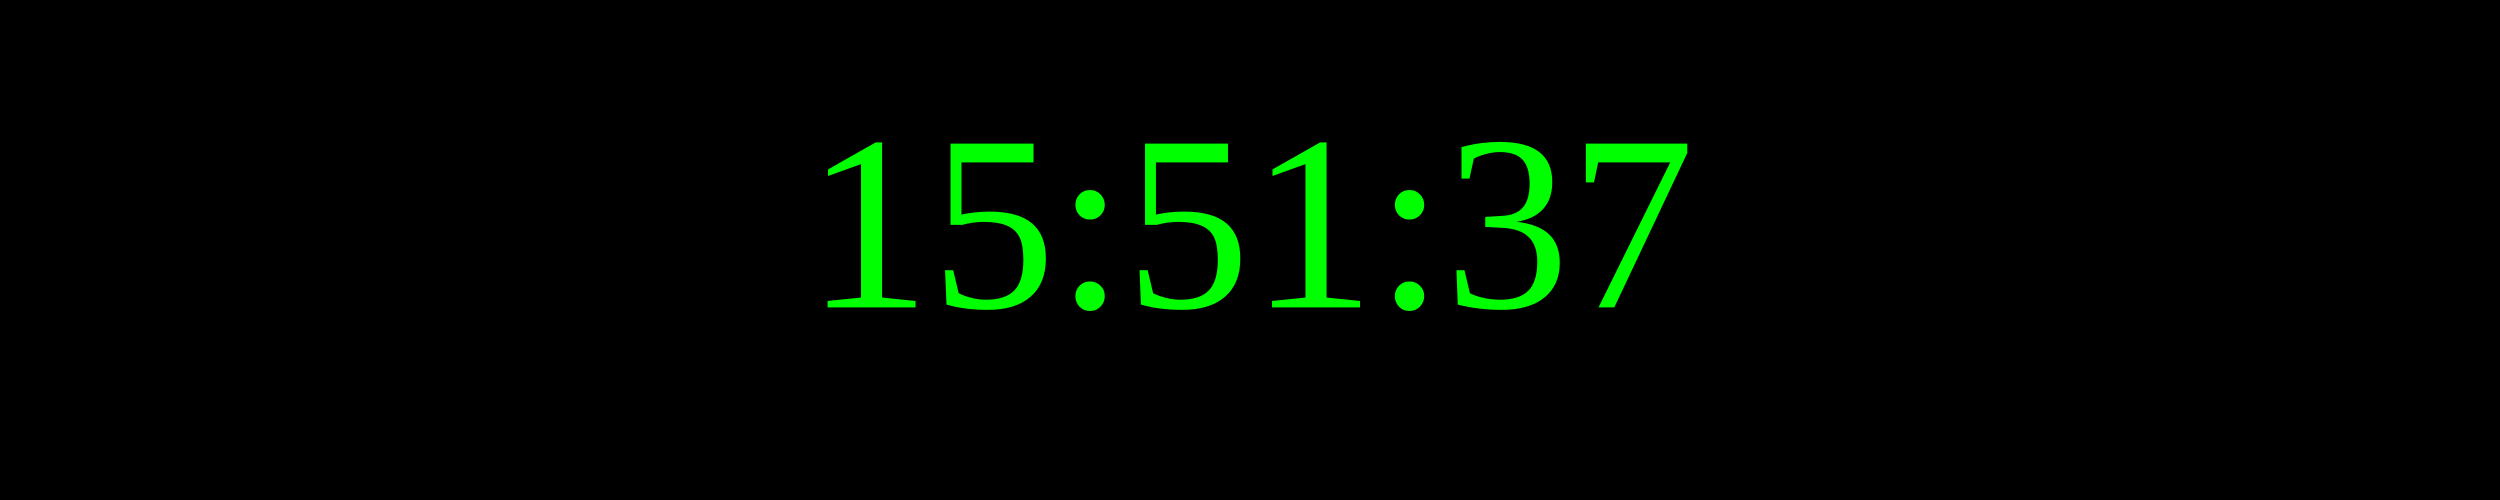
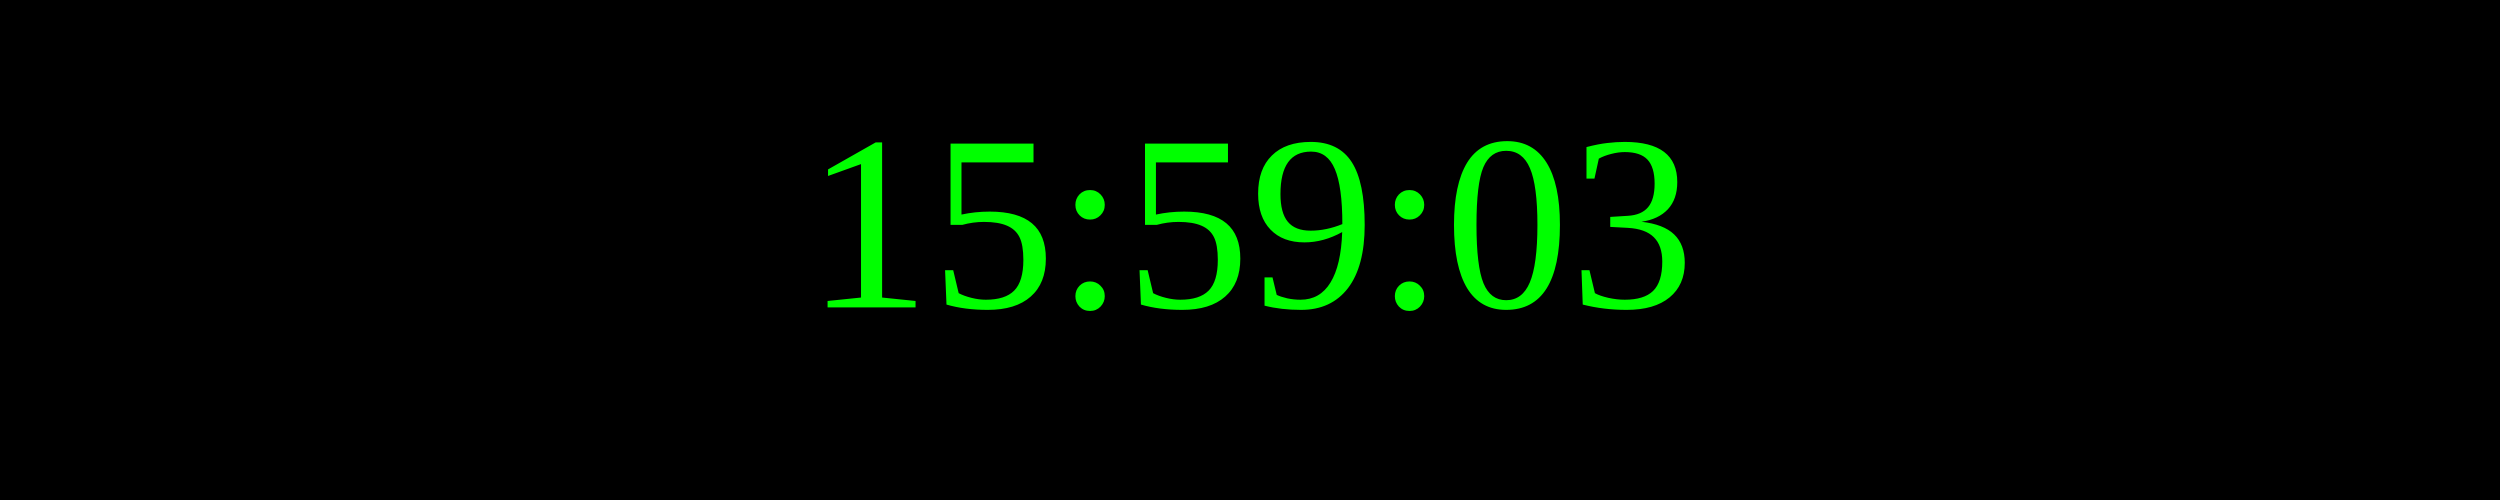
<svg xmlns="http://www.w3.org/2000/svg" width="250" height="50">
  <rect width="100%" height="100%" fill="black" />
  <text x="50%" y="50%" font-size="25" fill="lime" text-anchor="middle" dominant-baseline="middle">
- 15:51:37
+ 15:59:03
</text>
</svg>
